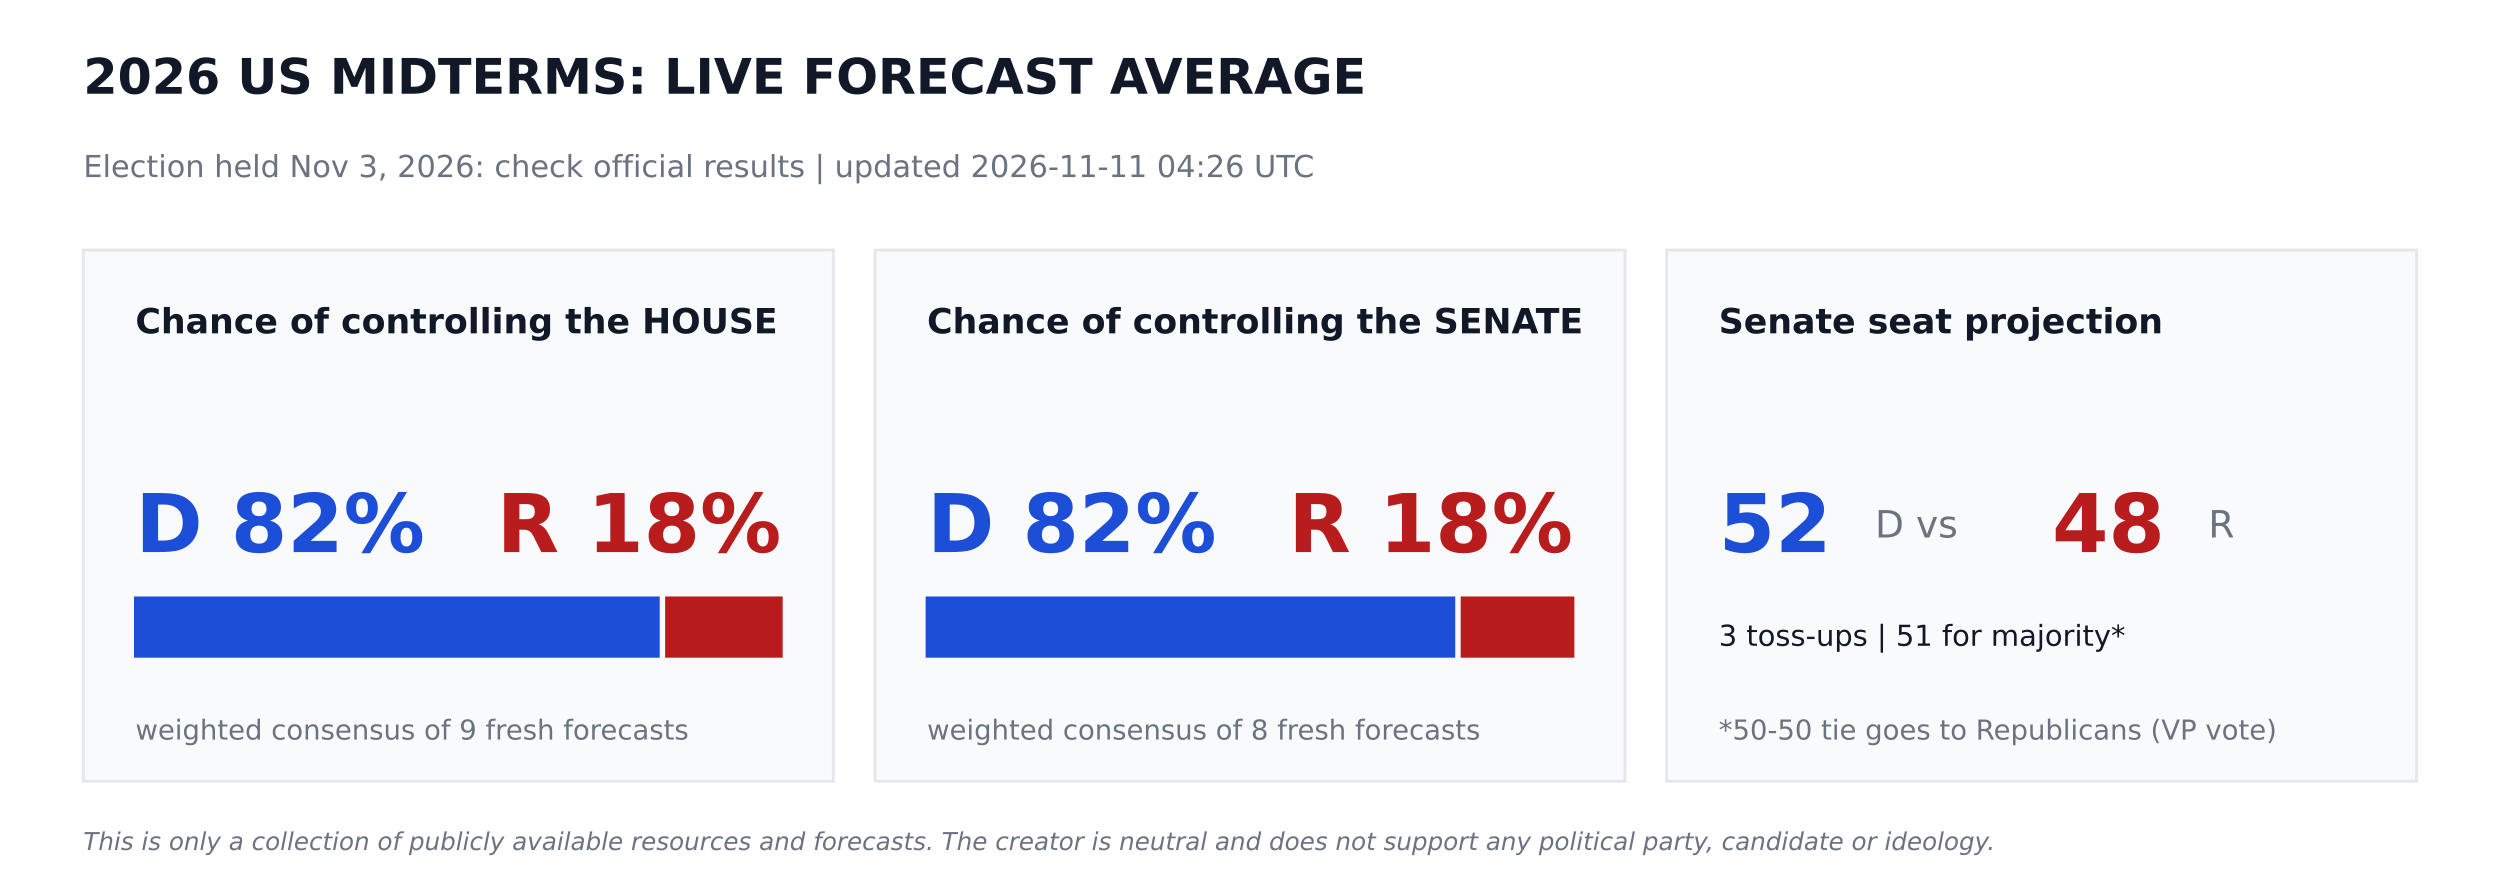
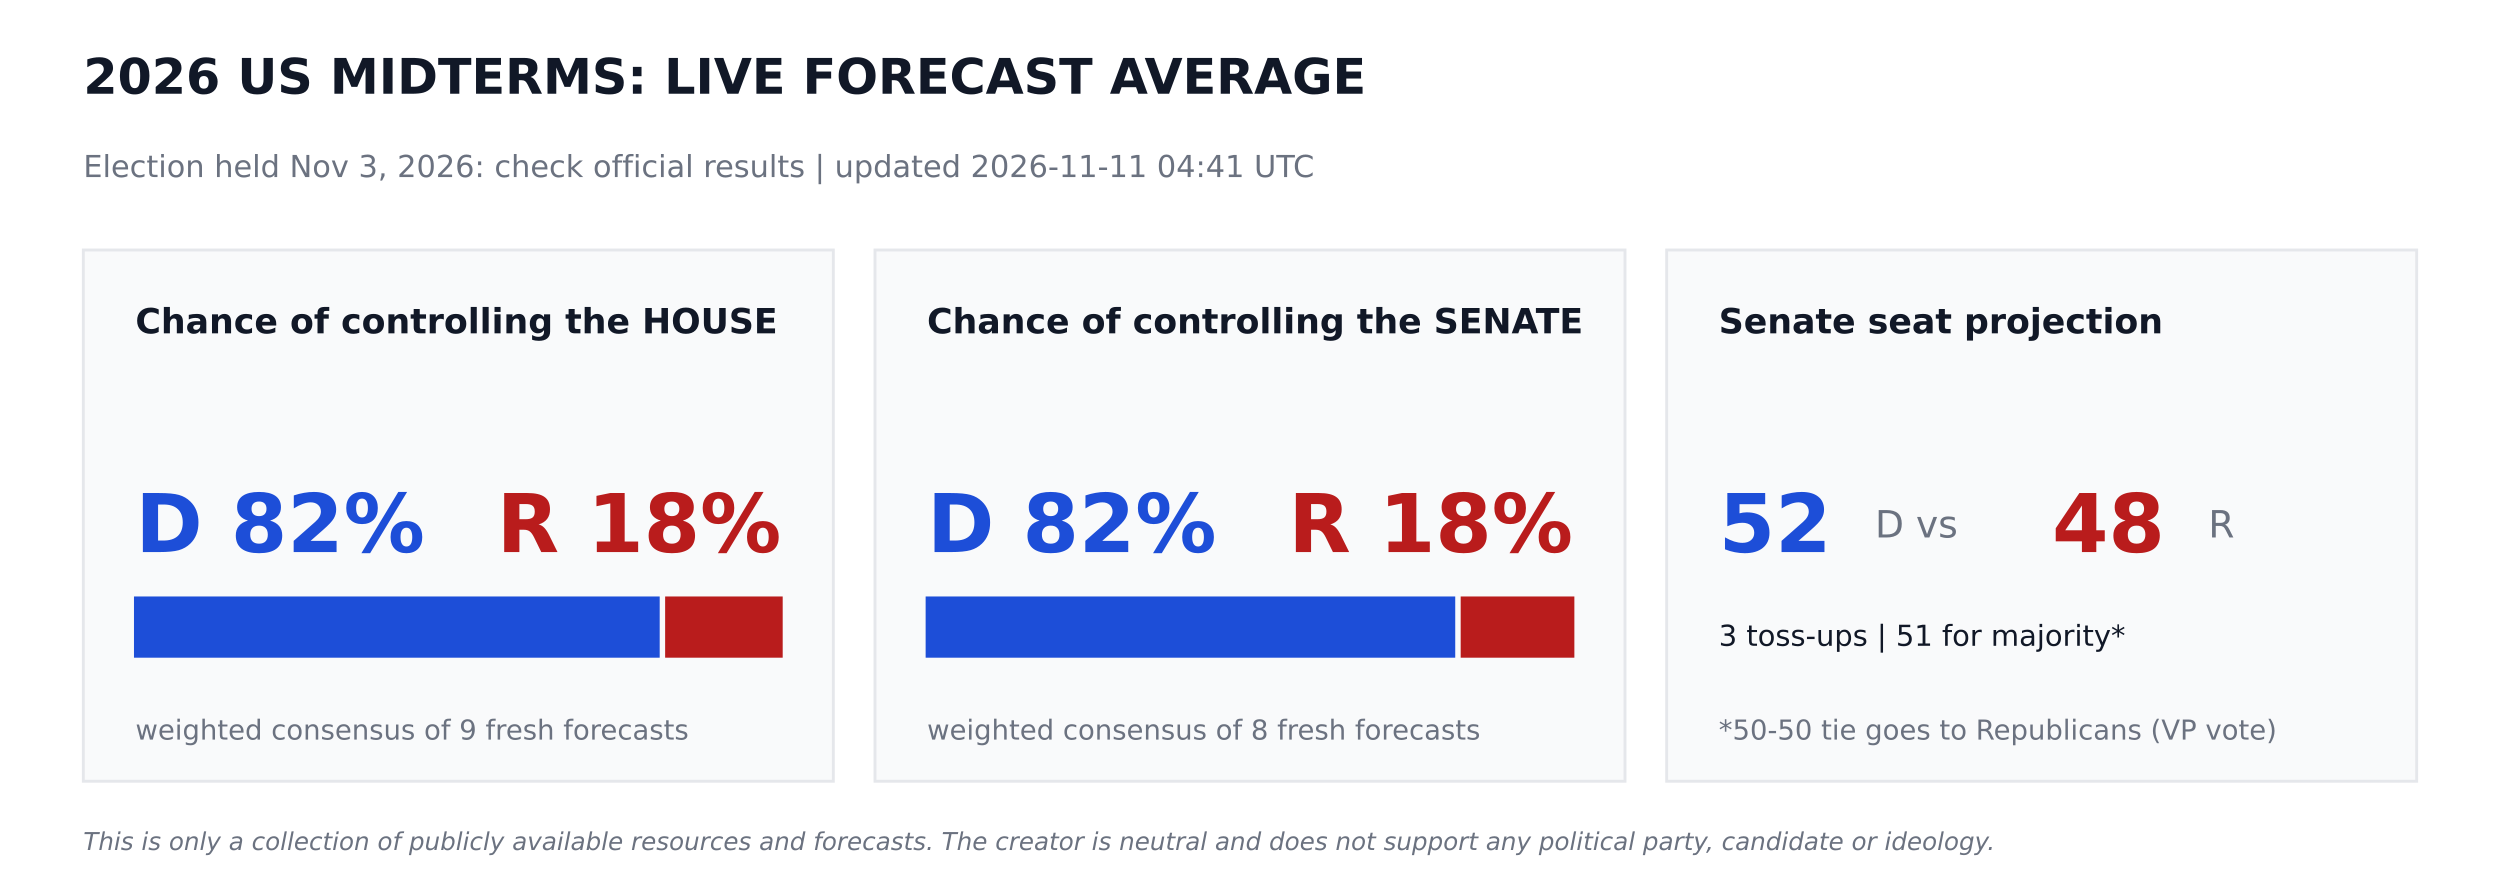
<svg xmlns="http://www.w3.org/2000/svg" width="864pt" height="302.4pt" viewBox="0 0 864 302.4" version="1.1">
  <defs>
    <style type="text/css">*{stroke-linejoin: round; stroke-linecap: butt}</style>
  </defs>
  <g id="figure_1">
    <g id="patch_1">
      <path d="M 0 302.4  L 864 302.4  L 864 0  L 0 0  z " style="fill: #ffffff" />
    </g>
    <g id="axes_1">
      <g id="patch_2">
-         <path d="M 28.8 270  L 288 270  L 288 86.4  L 28.8 86.4  z " clip-path="url(#p4527c9bd66)" style="fill: #f9fafb; stroke: #e5e7eb; stroke-linejoin: miter" />
+         <path d="M 28.8 270  L 288 270  L 288 86.4  L 28.8 86.4  z " clip-path="url(#p9e18da5c6d)" style="fill: #f9fafb; stroke: #e5e7eb; stroke-linejoin: miter" />
      </g>
      <g id="patch_3">
-         <path d="M 46.8 226.8  L 227.491 226.8  L 227.491 206.64  L 46.8 206.64  z " clip-path="url(#p4527c9bd66)" style="fill: #1d4ed8; stroke: #1d4ed8; stroke-linejoin: miter" />
+         <path d="M 46.8 226.8  L 227.491 226.8  L 227.491 206.64  L 46.8 206.64  z " clip-path="url(#p9e18da5c6d)" style="fill: #1d4ed8; stroke: #1d4ed8; stroke-linejoin: miter" />
      </g>
      <g id="patch_4">
-         <path d="M 230.371 226.8  L 270 226.8  L 270 206.64  L 230.371 206.64  z " clip-path="url(#p4527c9bd66)" style="fill: #b91c1c; stroke: #b91c1c; stroke-linejoin: miter" />
+         <path d="M 230.371 226.8  L 270 226.8  L 270 206.64  L 230.371 206.64  z " clip-path="url(#p9e18da5c6d)" style="fill: #b91c1c; stroke: #b91c1c; stroke-linejoin: miter" />
      </g>
      <g id="patch_5">
-         <path d="M 302.4 270  L 561.6 270  L 561.6 86.4  L 302.4 86.4  z " clip-path="url(#p4527c9bd66)" style="fill: #f9fafb; stroke: #e5e7eb; stroke-linejoin: miter" />
+         <path d="M 302.4 270  L 561.6 270  L 561.6 86.4  L 302.4 86.4  z " clip-path="url(#p9e18da5c6d)" style="fill: #f9fafb; stroke: #e5e7eb; stroke-linejoin: miter" />
      </g>
      <g id="patch_6">
-         <path d="M 320.4 226.8  L 502.43 226.8  L 502.43 206.64  L 320.4 206.64  z " clip-path="url(#p4527c9bd66)" style="fill: #1d4ed8; stroke: #1d4ed8; stroke-linejoin: miter" />
+         <path d="M 320.4 226.8  L 502.43 226.8  L 502.43 206.64  L 320.4 206.64  z " clip-path="url(#p9e18da5c6d)" style="fill: #1d4ed8; stroke: #1d4ed8; stroke-linejoin: miter" />
      </g>
      <g id="patch_7">
-         <path d="M 505.31 226.8  L 543.6 226.8  L 543.6 206.64  L 505.31 206.64  z " clip-path="url(#p4527c9bd66)" style="fill: #b91c1c; stroke: #b91c1c; stroke-linejoin: miter" />
+         <path d="M 505.31 226.8  L 543.6 226.8  L 543.6 206.64  L 505.31 206.64  z " clip-path="url(#p9e18da5c6d)" style="fill: #b91c1c; stroke: #b91c1c; stroke-linejoin: miter" />
      </g>
      <g id="patch_8">
-         <path d="M 576 270  L 835.2 270  L 835.2 86.4  L 576 86.4  z " clip-path="url(#p4527c9bd66)" style="fill: #f9fafb; stroke: #e5e7eb; stroke-linejoin: miter" />
+         <path d="M 576 270  L 835.2 270  L 835.2 86.4  L 576 86.4  z " clip-path="url(#p9e18da5c6d)" style="fill: #f9fafb; stroke: #e5e7eb; stroke-linejoin: miter" />
      </g>
      <g id="text_1">
        <text style="font-weight: 700; font-size: 17px; font-family: 'DejaVu Sans'; text-anchor: start; fill: #111827" x="28.8" y="32.4" transform="rotate(-0 28.8 32.4)">2026 US MIDTERMS: LIVE FORECAST AVERAGE</text>
      </g>
      <g id="text_2">
-         <text style="font-size: 10.5px; font-family: 'DejaVu Sans'; text-anchor: start; fill: #6b7280" x="28.8" y="61.2" transform="rotate(-0 28.8 61.2)">Election held Nov 3, 2026: check official results   |   updated 2026-11-11 04:26 UTC</text>
+         <text style="font-size: 10.5px; font-family: 'DejaVu Sans'; text-anchor: start; fill: #6b7280" x="28.8" y="61.2" transform="rotate(-0 28.8 61.2)">Election held Nov 3, 2026: check official results   |   updated 2026-11-11 04:41 UTC</text>
      </g>
      <g id="text_3">
        <text style="font-weight: 700; font-size: 12px; font-family: 'DejaVu Sans'; text-anchor: start; fill: #111827" x="46.8" y="115.2" transform="rotate(-0 46.8 115.2)">Chance of controlling the HOUSE</text>
      </g>
      <g id="text_4">
        <text style="font-weight: 700; font-size: 28px; font-family: 'DejaVu Sans'; text-anchor: start; fill: #1d4ed8" x="46.8" y="190.8" transform="rotate(-0 46.8 190.8)">D 82%</text>
      </g>
      <g id="text_5">
        <text style="font-weight: 700; font-size: 28px; font-family: 'DejaVu Sans'; text-anchor: end; fill: #b91c1c" x="270" y="190.8" transform="rotate(-0 270 190.8)">R 18%</text>
      </g>
      <g id="text_6">
        <text style="font-size: 9.5px; font-family: 'DejaVu Sans'; text-anchor: start; fill: #6b7280" x="46.8" y="255.6" transform="rotate(-0 46.8 255.6)">weighted consensus of 9 fresh forecasts</text>
      </g>
      <g id="text_7">
        <text style="font-weight: 700; font-size: 12px; font-family: 'DejaVu Sans'; text-anchor: start; fill: #111827" x="320.4" y="115.2" transform="rotate(-0 320.4 115.2)">Chance of controlling the SENATE</text>
      </g>
      <g id="text_8">
        <text style="font-weight: 700; font-size: 28px; font-family: 'DejaVu Sans'; text-anchor: start; fill: #1d4ed8" x="320.4" y="190.8" transform="rotate(-0 320.4 190.8)">D 82%</text>
      </g>
      <g id="text_9">
        <text style="font-weight: 700; font-size: 28px; font-family: 'DejaVu Sans'; text-anchor: end; fill: #b91c1c" x="543.6" y="190.8" transform="rotate(-0 543.6 190.8)">R 18%</text>
      </g>
      <g id="text_10">
        <text style="font-size: 9.5px; font-family: 'DejaVu Sans'; text-anchor: start; fill: #6b7280" x="320.4" y="255.6" transform="rotate(-0 320.4 255.6)">weighted consensus of 8 fresh forecasts</text>
      </g>
      <g id="text_11">
        <text style="font-weight: 700; font-size: 12px; font-family: 'DejaVu Sans'; text-anchor: start; fill: #111827" x="594" y="115.2" transform="rotate(-0 594 115.2)">Senate seat projection</text>
      </g>
      <g id="text_12">
        <text style="font-weight: 700; font-size: 28px; font-family: 'DejaVu Sans'; text-anchor: start; fill: #1d4ed8" x="594" y="190.8" transform="rotate(-0 594 190.8)">52</text>
      </g>
      <g id="text_13">
        <text style="font-size: 13px; font-family: 'DejaVu Sans'; text-anchor: start; fill: #6b7280" x="648" y="185.76" transform="rotate(-0 648 185.76)">D  vs</text>
      </g>
      <g id="text_14">
        <text style="font-weight: 700; font-size: 28px; font-family: 'DejaVu Sans'; text-anchor: start; fill: #b91c1c" x="709.2" y="190.8" transform="rotate(-0 709.2 190.8)">48</text>
      </g>
      <g id="text_15">
        <text style="font-size: 13px; font-family: 'DejaVu Sans'; text-anchor: start; fill: #6b7280" x="763.2" y="185.76" transform="rotate(-0 763.2 185.76)">R</text>
      </g>
      <g id="text_16">
        <text style="font-size: 10px; font-family: 'DejaVu Sans'; text-anchor: start; fill: #111827" x="594" y="223.2" transform="rotate(-0 594 223.2)">3 toss-ups  |  51 for majority*</text>
      </g>
      <g id="text_17">
        <text style="font-size: 9.5px; font-family: 'DejaVu Sans'; text-anchor: start; fill: #6b7280" x="594" y="255.6" transform="rotate(-0 594 255.6)">*50-50 tie goes to Republicans (VP vote)</text>
      </g>
      <g id="text_18">
        <text style="font-style: italic; font-size: 8.5px; font-family: 'DejaVu Sans'; text-anchor: start; fill: #6b7280" x="28.8" y="293.76" transform="rotate(-0 28.8 293.76)">This is only a collection of publicly available resources and forecasts. The creator is neutral and does not support any political party, candidate or ideology.</text>
      </g>
    </g>
  </g>
  <defs>
-     <clipPath id="p4527c9bd66">
+     <clipPath id="p9e18da5c6d">
      <rect x="0" y="0" width="864" height="302.4" />
    </clipPath>
  </defs>
</svg>
